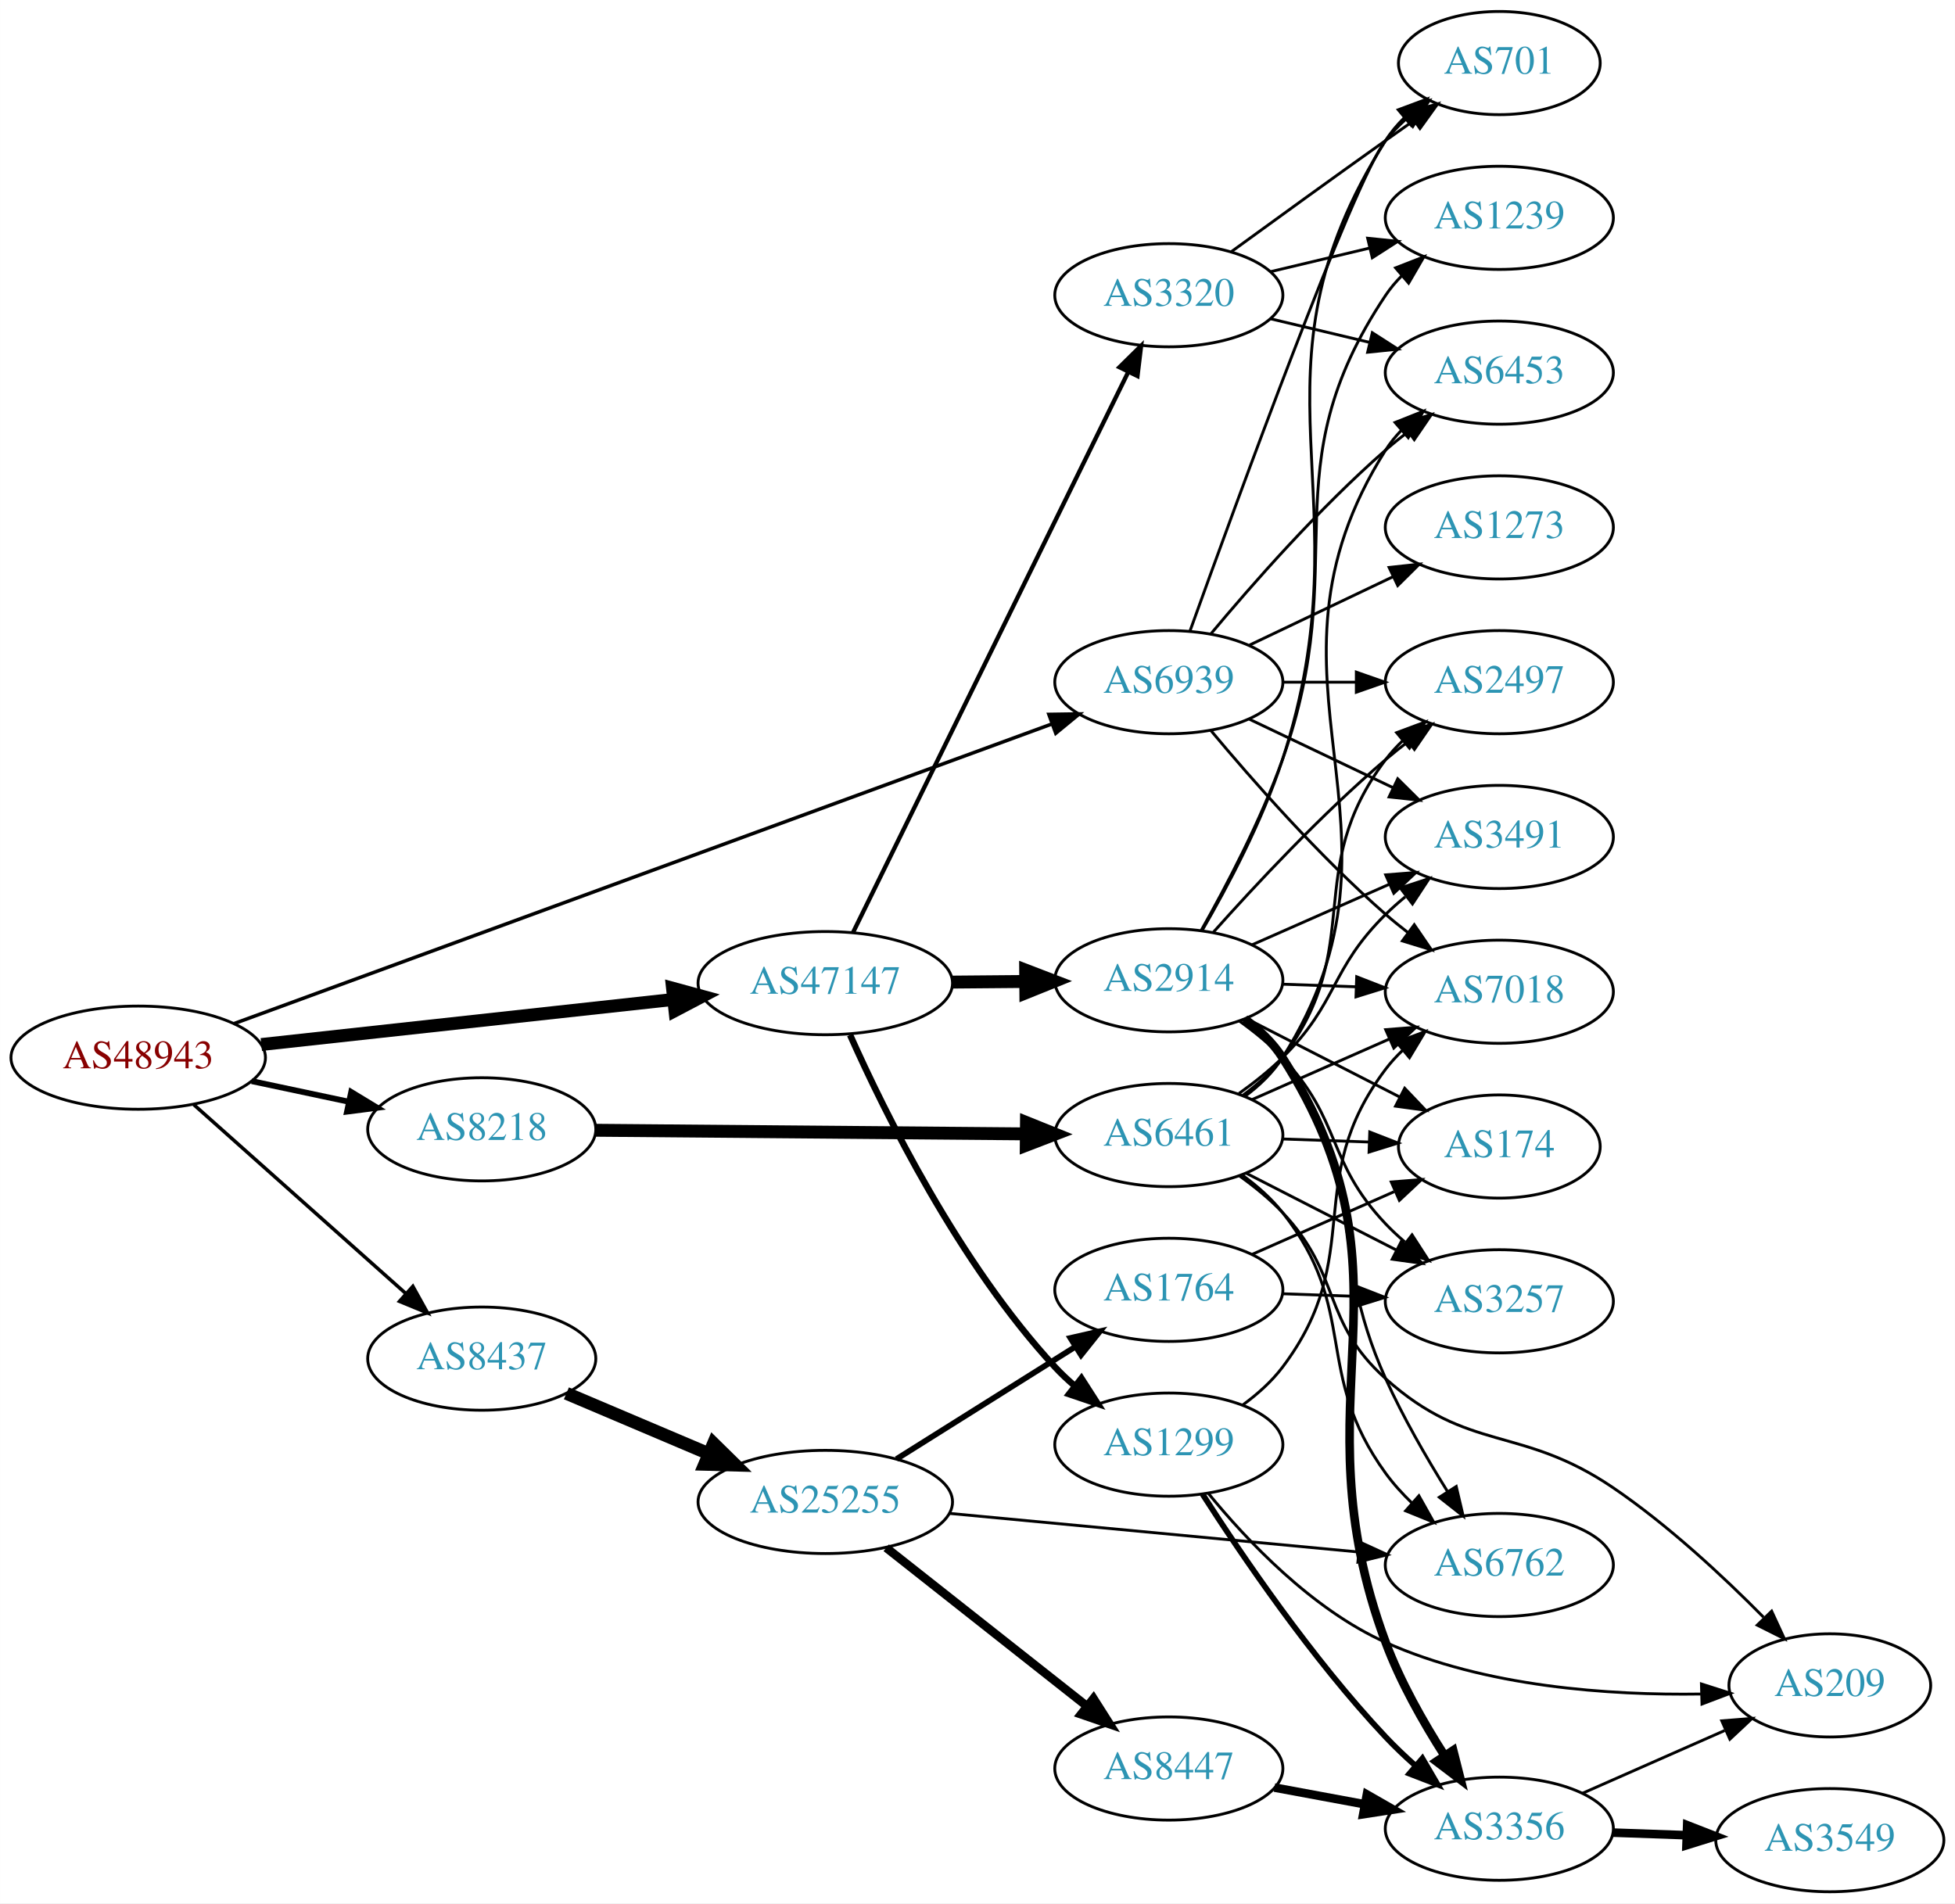
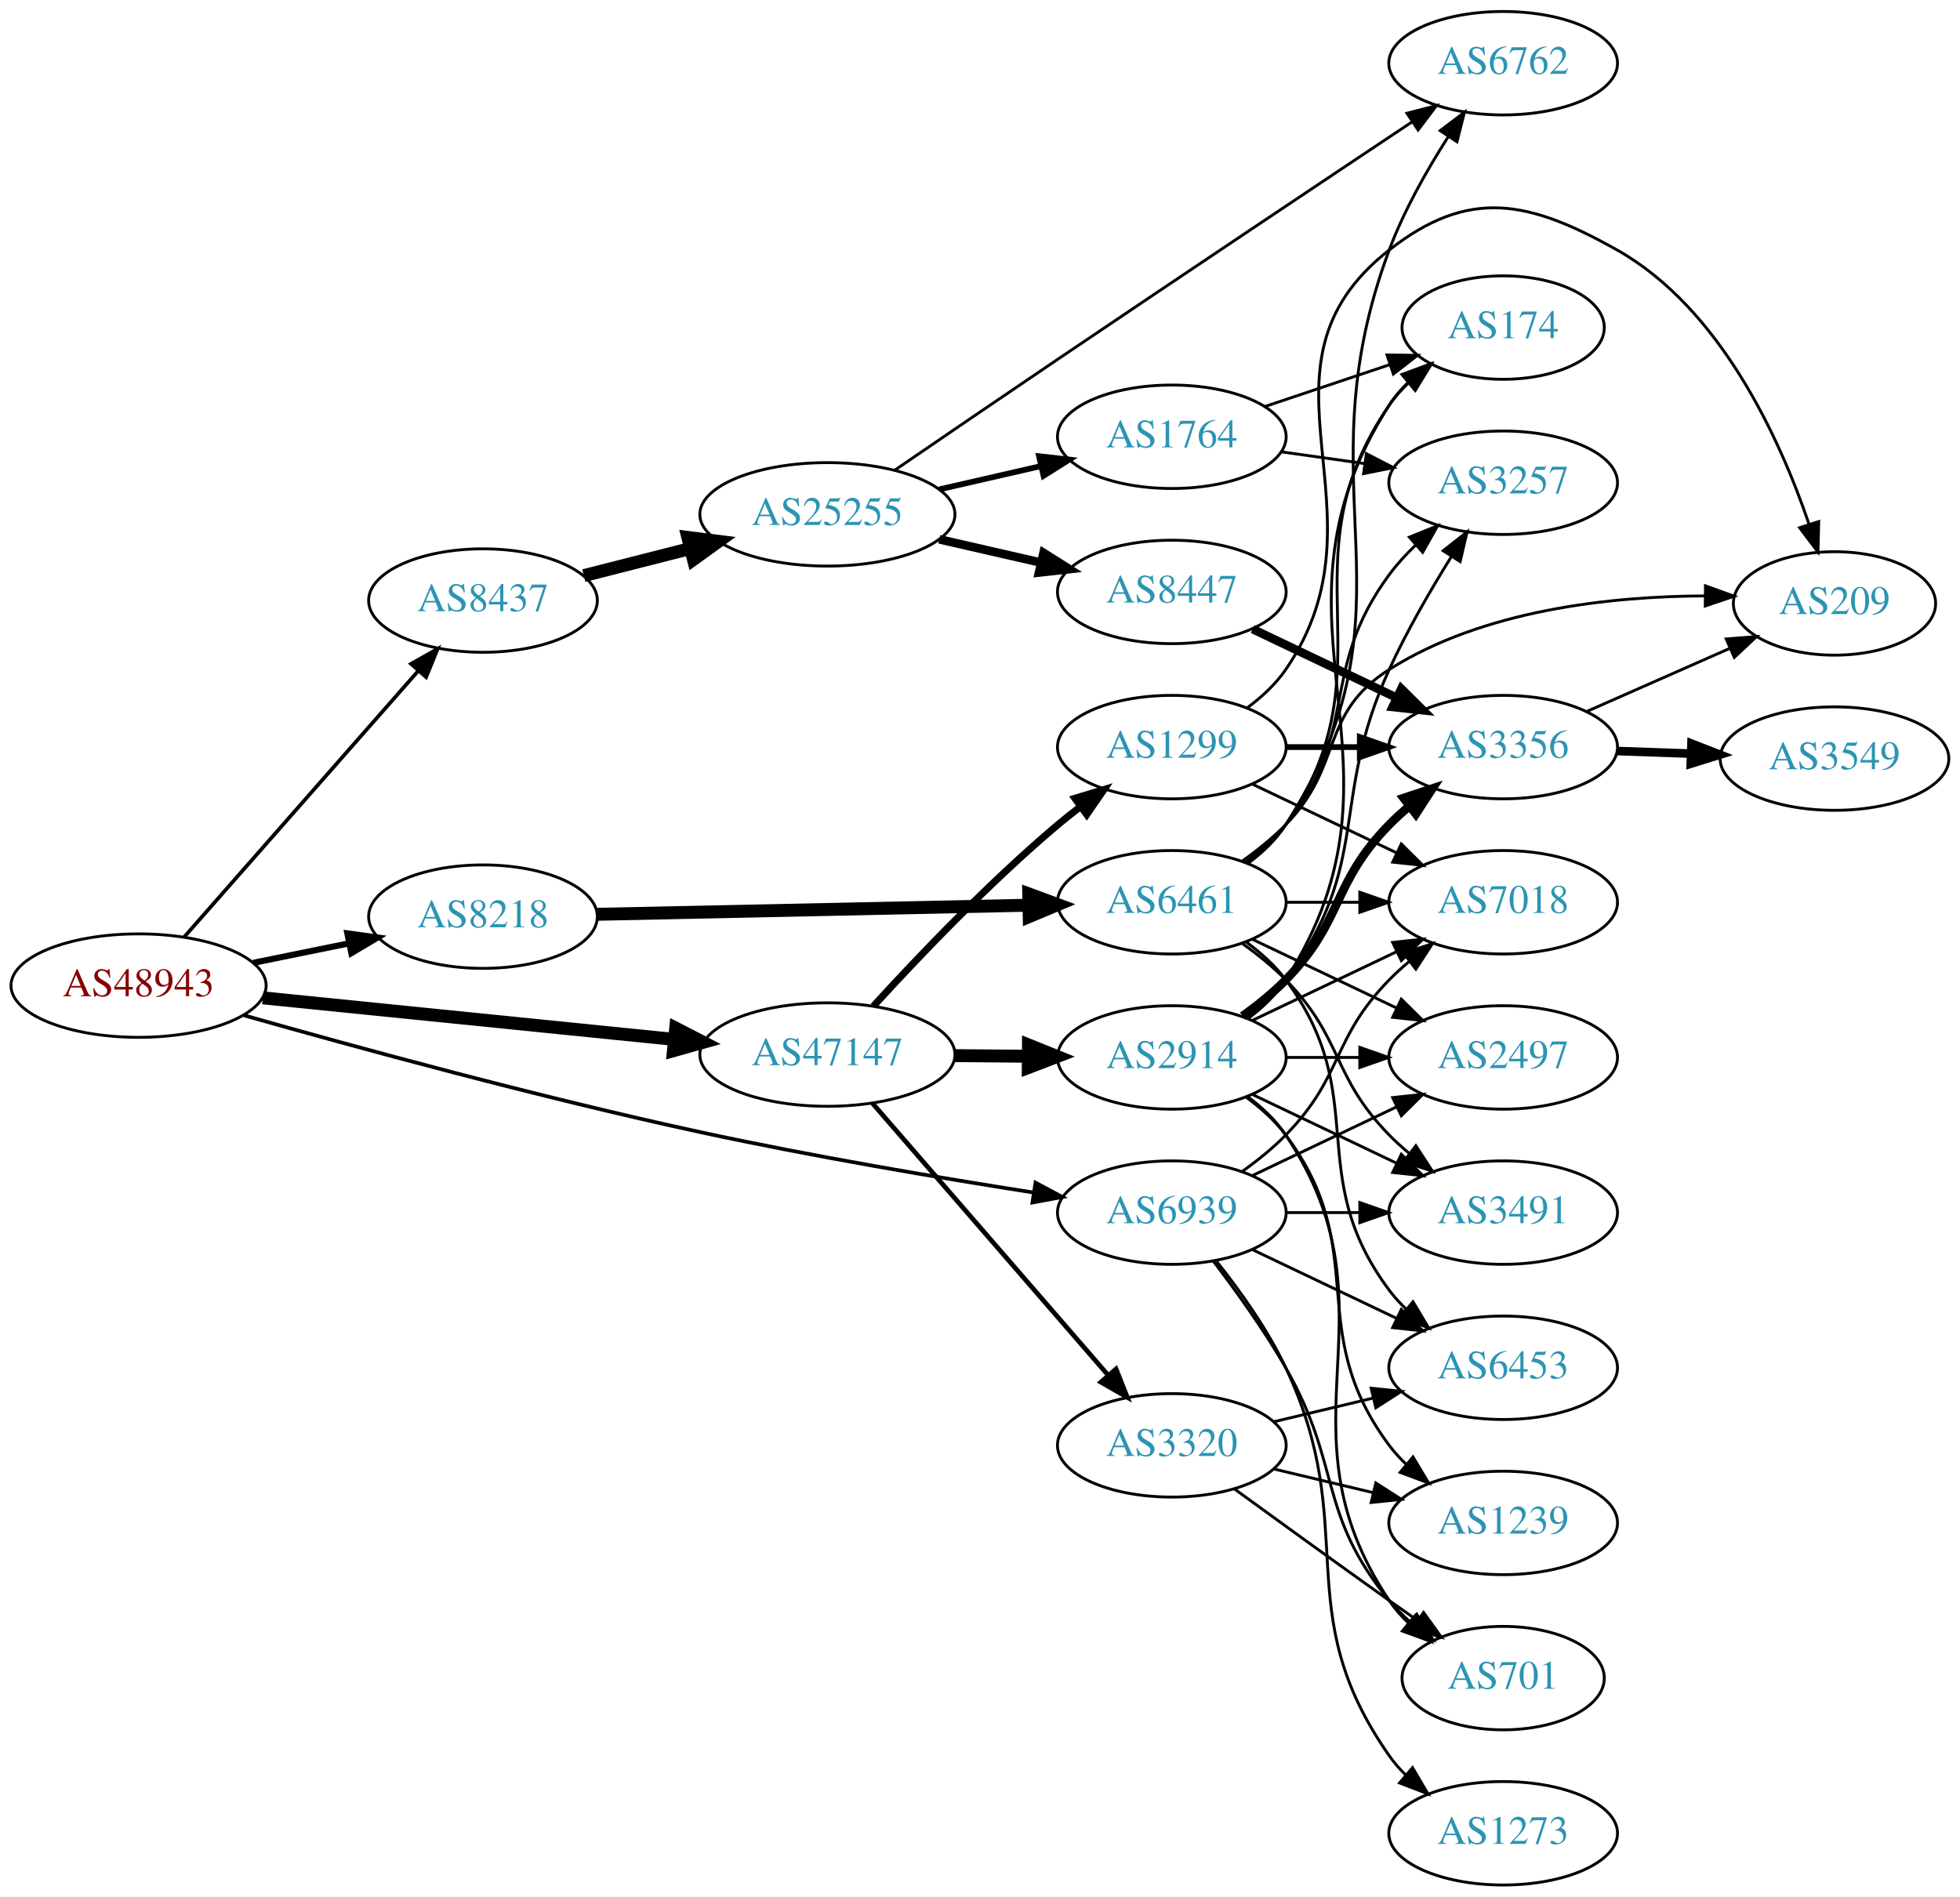
- <svg xmlns="http://www.w3.org/2000/svg" xmlns:xlink="http://www.w3.org/1999/xlink" width="682pt" height="664pt" viewBox="0.00 0.00 681.96 664.00">
-   <g id="graph0" class="graph" transform="scale(1 1) rotate(0) translate(4 660)">
-     <polygon fill="white" stroke="none" points="-4,4 -4,-660 677.956,-660 677.956,4 -4,4" />
+ <svg xmlns="http://www.w3.org/2000/svg" xmlns:xlink="http://www.w3.org/1999/xlink" width="682pt" height="660pt" viewBox="0.00 0.00 681.96 660.00">
+   <g id="graph0" class="graph" transform="scale(1 1) rotate(0) translate(4 656)">
+     <polygon fill="white" stroke="none" points="-4,4 -4,-656 677.956,-656 677.956,4 -4,4" />
    <g id="node1" class="node">
      <g id="a_node1">
        <a xlink:href="/asn/48943" xlink:title="AS48943 ~ KAPPER NETWORK-COMMUNICATIONS GmbH [AT]">
-           <ellipse fill="#ffffff" stroke="black" cx="44.196" cy="-291" rx="44.393" ry="18" />
-           <text text-anchor="middle" x="44.196" y="-287.3" font-family="Times,serif" font-size="14.00" fill="#880000">AS48943</text>
+           <ellipse fill="#ffffff" stroke="black" cx="44.196" cy="-313" rx="44.393" ry="18" />
+           <text text-anchor="middle" x="44.196" y="-309.3" font-family="Times,serif" font-size="14.00" fill="#880000">AS48943</text>
        </a>
      </g>
    </g>
    <g id="node2" class="node">
      <g id="a_node2">
        <a xlink:href="/asn/8218" xlink:title="AS8218 ~ legacy Neotelecoms [FR]">
-           <ellipse fill="#ffffff" stroke="black" cx="164.039" cy="-266" rx="39.794" ry="18" />
-           <text text-anchor="middle" x="164.039" y="-262.3" font-family="Times,serif" font-size="14.00" fill="#2c94b3">AS8218</text>
+           <ellipse fill="#ffffff" stroke="black" cx="164.039" cy="-337" rx="39.794" ry="18" />
+           <text text-anchor="middle" x="164.039" y="-333.3" font-family="Times,serif" font-size="14.00" fill="#2c94b3">AS8218</text>
        </a>
      </g>
    </g>
    <g id="edge1" class="edge">
-       <path fill="none" stroke="black" stroke-width="2.045" d="M83.782,-282.814C94.575,-280.524 106.404,-278.015 117.556,-275.649" />
-       <polygon fill="black" stroke="black" stroke-width="2.045" points="118.501,-279.026 127.557,-273.527 117.048,-272.179 118.501,-279.026" />
+       <path fill="none" stroke="black" stroke-width="2.143" d="M84.109,-320.925C94.785,-323.099 106.456,-325.476 117.47,-327.719" />
+       <polygon fill="black" stroke="black" stroke-width="2.143" points="116.855,-331.166 127.352,-329.732 118.252,-324.307 116.855,-331.166" />
    </g>
    <g id="node3" class="node">
      <g id="a_node3">
        <a xlink:href="/asn/8437" xlink:title="AS8437 ~ Hutchison Drei Austria GmbH [AT]">
-           <ellipse fill="#ffffff" stroke="black" cx="164.039" cy="-186" rx="39.794" ry="18" />
-           <text text-anchor="middle" x="164.039" y="-182.3" font-family="Times,serif" font-size="14.00" fill="#2c94b3">AS8437</text>
+           <ellipse fill="#ffffff" stroke="black" cx="164.039" cy="-447" rx="39.794" ry="18" />
+           <text text-anchor="middle" x="164.039" y="-443.3" font-family="Times,serif" font-size="14.00" fill="#2c94b3">AS8437</text>
        </a>
      </g>
    </g>
    <g id="edge2" class="edge">
-       <path fill="none" stroke="black" stroke-width="1.227" d="M63.609,-274.594C83.442,-256.923 115.142,-228.677 137.405,-208.84" />
-       <polygon fill="black" stroke="black" stroke-width="1.227" points="140.003,-211.213 145.141,-201.947 135.346,-205.987 140.003,-211.213" />
+       <path fill="none" stroke="black" stroke-width="1.286" d="M60.121,-329.971C80.663,-353.33 117.782,-395.539 141.379,-422.371" />
+       <polygon fill="black" stroke="black" stroke-width="1.286" points="139.003,-424.969 148.235,-430.167 144.259,-420.346 139.003,-424.969" />
    </g>
    <g id="node4" class="node">
      <g id="a_node4">
        <a xlink:href="/asn/47147" xlink:title="AS47147 ~ ANEXIA Internetdienstleistungs GmbH [AT]">
-           <ellipse fill="#ffffff" stroke="black" cx="283.881" cy="-317" rx="44.393" ry="18" />
-           <text text-anchor="middle" x="283.881" y="-313.3" font-family="Times,serif" font-size="14.00" fill="#2c94b3">AS47147</text>
+           <ellipse fill="#ffffff" stroke="black" cx="283.881" cy="-289" rx="44.393" ry="18" />
+           <text text-anchor="middle" x="283.881" y="-285.3" font-family="Times,serif" font-size="14.00" fill="#2c94b3">AS47147</text>
        </a>
      </g>
    </g>
    <g id="edge3" class="edge">
-       <path fill="none" stroke="black" stroke-width="4.5" d="M87.142,-295.588C127.241,-299.975 187.807,-306.6 230.938,-311.318" />
-       <polygon fill="black" stroke="black" stroke-width="4.5" points="230.586,-315.24 240.955,-312.414 231.443,-307.412 230.586,-315.24" />
+       <path fill="none" stroke="black" stroke-width="4.5" d="M87.415,-308.737C127.43,-304.697 187.646,-298.616 230.661,-294.273" />
+       <polygon fill="black" stroke="black" stroke-width="4.5" points="231.102,-298.186 240.655,-293.264 230.31,-290.351 231.102,-298.186" />
    </g>
    <g id="node5" class="node">
      <g id="a_node5">
        <a xlink:href="/asn/6939" xlink:title="AS6939 ~ Hurricane Electric LLC [US]">
-           <ellipse fill="#ffffff" stroke="black" cx="403.724" cy="-422" rx="39.794" ry="18" />
-           <text text-anchor="middle" x="403.724" y="-418.3" font-family="Times,serif" font-size="14.00" fill="#2c94b3">AS6939</text>
+           <ellipse fill="#ffffff" stroke="black" cx="403.724" cy="-234" rx="39.794" ry="18" />
+           <text text-anchor="middle" x="403.724" y="-230.3" font-family="Times,serif" font-size="14.00" fill="#2c94b3">AS6939</text>
        </a>
      </g>
    </g>
    <g id="edge4" class="edge">
-       <path fill="none" stroke="black" stroke-width="1.227" d="M77.555,-302.856C143.141,-326.887 291.559,-381.269 362.929,-407.419" />
-       <polygon fill="black" stroke="black" stroke-width="1.227" points="361.878,-410.761 372.472,-410.916 364.286,-404.189 361.878,-410.761" />
+       <path fill="none" stroke="black" stroke-width="1.286" d="M80.819,-302.669C119.652,-291.639 183.734,-274.117 239.685,-262 278.437,-253.608 322.809,-246.124 355.469,-241.009" />
+       <polygon fill="black" stroke="black" stroke-width="1.286" points="356.293,-244.424 365.64,-239.434 355.222,-237.506 356.293,-244.424" />
    </g>
    <g id="node6" class="node">
      <g id="a_node6">
        <a xlink:href="/asn/6461" xlink:title="AS6461 ~ Zayo Bandwidth [US]">
-           <ellipse fill="#ffffff" stroke="black" cx="403.724" cy="-264" rx="39.794" ry="18" />
-           <text text-anchor="middle" x="403.724" y="-260.3" font-family="Times,serif" font-size="14.00" fill="#2c94b3">AS6461</text>
+           <ellipse fill="#ffffff" stroke="black" cx="403.724" cy="-342" rx="39.794" ry="18" />
+           <text text-anchor="middle" x="403.724" y="-338.3" font-family="Times,serif" font-size="14.00" fill="#2c94b3">AS6461</text>
        </a>
      </g>
    </g>
    <g id="edge5" class="edge">
-       <path fill="none" stroke="black" stroke-width="4.5" d="M203.756,-265.674C244.674,-265.33 309.314,-264.786 353.749,-264.412" />
-       <polygon fill="black" stroke="black" stroke-width="4.5" points="354.057,-268.347 364.023,-264.326 353.99,-260.473 354.057,-268.347" />
+       <path fill="none" stroke="black" stroke-width="4.5" d="M203.756,-337.814C244.674,-338.675 309.314,-340.035 353.749,-340.97" />
+       <polygon fill="black" stroke="black" stroke-width="4.5" points="353.942,-344.912 364.023,-341.186 354.108,-337.039 353.942,-344.912" />
    </g>
    <g id="node15" class="node">
      <g id="a_node15">
        <a xlink:href="/asn/25255" xlink:title="AS25255 ~ ==&gt; TELE2 AUSTRIA &lt;== [AT]">
-           <ellipse fill="#ffffff" stroke="black" cx="283.881" cy="-136" rx="44.393" ry="18" />
-           <text text-anchor="middle" x="283.881" y="-132.3" font-family="Times,serif" font-size="14.00" fill="#2c94b3">AS25255</text>
+           <ellipse fill="#ffffff" stroke="black" cx="283.881" cy="-477" rx="44.393" ry="18" />
+           <text text-anchor="middle" x="283.881" y="-473.3" font-family="Times,serif" font-size="14.00" fill="#2c94b3">AS25255</text>
        </a>
      </g>
    </g>
    <g id="edge14" class="edge">
-       <path fill="none" stroke="black" stroke-width="4.5" d="M193.565,-173.896C208.484,-167.566 226.982,-159.718 243.268,-152.808" />
-       <polygon fill="black" stroke="black" stroke-width="4.5" points="244.89,-156.397 252.558,-148.866 241.814,-149.147 244.89,-156.397" />
+       <path fill="none" stroke="black" stroke-width="4.5" d="M199.124,-455.677C210.709,-458.627 223.863,-461.975 236.257,-465.13" />
+       <polygon fill="black" stroke="black" stroke-width="4.5" points="235.327,-468.957 245.989,-467.608 237.27,-461.325 235.327,-468.957" />
    </g>
    <g id="node20" class="node">
      <g id="a_node20">
-         <a xlink:href="/asn/2914" xlink:title="AS2914 ~ NTT America, Inc. [US]">
-           <ellipse fill="#ffffff" stroke="black" cx="403.724" cy="-318" rx="39.794" ry="18" />
-           <text text-anchor="middle" x="403.724" y="-314.3" font-family="Times,serif" font-size="14.00" fill="#2c94b3">AS2914</text>
+         <a xlink:href="/asn/3320" xlink:title="AS3320 ~ DTAG [DE]">
+           <ellipse fill="#ffffff" stroke="black" cx="403.724" cy="-153" rx="39.794" ry="18" />
+           <text text-anchor="middle" x="403.724" y="-149.3" font-family="Times,serif" font-size="14.00" fill="#2c94b3">AS3320</text>
        </a>
      </g>
    </g>
    <g id="edge23" class="edge">
-       <path fill="none" stroke="black" stroke-width="4.5" d="M328.092,-317.367C336.405,-317.437 345.168,-317.512 353.65,-317.584" />
-       <polygon fill="black" stroke="black" stroke-width="4.5" points="353.775,-321.522 363.809,-317.67 353.842,-313.647 353.775,-321.522" />
+       <path fill="none" stroke="black" stroke-width="1.636" d="M299.568,-272.05C320.233,-248.201 358.006,-204.608 381.66,-177.309" />
+       <polygon fill="black" stroke="black" stroke-width="1.636" points="384.319,-179.585 388.222,-169.736 379.029,-175.001 384.319,-179.585" />
    </g>
    <g id="node21" class="node">
      <g id="a_node21">
-         <a xlink:href="/asn/3320" xlink:title="AS3320 ~ DTAG [DE]">
-           <ellipse fill="#ffffff" stroke="black" cx="403.724" cy="-557" rx="39.794" ry="18" />
-           <text text-anchor="middle" x="403.724" y="-553.3" font-family="Times,serif" font-size="14.00" fill="#2c94b3">AS3320</text>
+         <a xlink:href="/asn/2914" xlink:title="AS2914 ~ NTT America, Inc. [US]">
+           <ellipse fill="#ffffff" stroke="black" cx="403.724" cy="-288" rx="39.794" ry="18" />
+           <text text-anchor="middle" x="403.724" y="-284.3" font-family="Times,serif" font-size="14.00" fill="#2c94b3">AS2914</text>
        </a>
      </g>
    </g>
    <g id="edge24" class="edge">
-       <path fill="none" stroke="black" stroke-width="1.5" d="M293.546,-334.648C313.977,-376.257 365.264,-480.709 389.563,-530.197" />
-       <polygon fill="black" stroke="black" stroke-width="1.5" points="386.497,-531.893 394.046,-539.326 392.78,-528.807 386.497,-531.893" />
+       <path fill="none" stroke="black" stroke-width="4.5" d="M328.092,-288.633C336.405,-288.563 345.168,-288.488 353.65,-288.416" />
+       <polygon fill="black" stroke="black" stroke-width="4.5" points="353.842,-292.353 363.809,-288.33 353.775,-284.478 353.842,-292.353" />
    </g>
    <g id="node22" class="node">
      <g id="a_node22">
        <a xlink:href="/asn/1299" xlink:title="AS1299 ~ Telia Carrier [EU]">
-           <ellipse fill="#ffffff" stroke="black" cx="403.724" cy="-156" rx="39.794" ry="18" />
-           <text text-anchor="middle" x="403.724" y="-152.3" font-family="Times,serif" font-size="14.00" fill="#2c94b3">AS1299</text>
+           <ellipse fill="#ffffff" stroke="black" cx="403.724" cy="-396" rx="39.794" ry="18" />
+           <text text-anchor="middle" x="403.724" y="-392.3" font-family="Times,serif" font-size="14.00" fill="#2c94b3">AS1299</text>
        </a>
      </g>
    </g>
    <g id="edge25" class="edge">
-       <path fill="none" stroke="black" stroke-width="2.25" d="M292.528,-298.926C304.722,-271.583 330.647,-219.074 364.077,-183 366.111,-180.805 368.353,-178.686 370.701,-176.667" />
-       <polygon fill="black" stroke="black" stroke-width="2.25" points="373.227,-179.134 378.948,-170.216 368.915,-173.62 373.227,-179.134" />
+       <path fill="none" stroke="black" stroke-width="2.455" d="M299.851,-305.813C315.206,-322.639 340.164,-348.853 364.077,-369 366.581,-371.109 369.246,-373.219 371.96,-375.277" />
+       <polygon fill="black" stroke="black" stroke-width="2.455" points="370,-378.179 380.141,-381.244 374.125,-372.523 370,-378.179" />
    </g>
    <g id="node7" class="node">
      <g id="a_node7">
-         <a xlink:href="/asn/7018" xlink:title="AS7018 ~ AT&amp;T Services, Inc. [US]">
-           <ellipse fill="#ffffff" stroke="black" cx="519.017" cy="-314" rx="39.794" ry="18" />
-           <text text-anchor="middle" x="519.017" y="-310.3" font-family="Times,serif" font-size="14.00" fill="#2c94b3">AS7018</text>
-         </a>
-       </g>
-     </g>
-     <g id="edge44" class="edge">
-       <path fill="none" stroke="black" d="M418.354,-405.183C432.636,-388.071 456.183,-361.255 479.37,-341 481.836,-338.846 484.475,-336.706 487.172,-334.628" />
-       <polygon fill="black" stroke="black" points="489.345,-337.375 495.326,-328.63 485.197,-331.736 489.345,-337.375" />
+         <a xlink:href="/asn/6453" xlink:title="AS6453 ~ TATA COMMUNICATIONS (AMERICA) INC [US]">
+           <ellipse fill="#ffffff" stroke="black" cx="519.017" cy="-180" rx="39.794" ry="18" />
+           <text text-anchor="middle" x="519.017" y="-176.3" font-family="Times,serif" font-size="14.00" fill="#2c94b3">AS6453</text>
+         </a>
+       </g>
+     </g>
+     <g id="edge43" class="edge">
+       <path fill="none" stroke="black" d="M431.86,-221.066C446.854,-213.919 465.675,-204.948 481.898,-197.215" />
+       <polygon fill="black" stroke="black" points="483.581,-200.291 491.102,-192.829 480.569,-193.972 483.581,-200.291" />
+     </g>
+     <g id="node8" class="node">
+       <g id="a_node8">
+         <a xlink:href="/asn/2497" xlink:title="AS2497 ~ Internet Initiative Japan Inc. [JP]">
+           <ellipse fill="#ffffff" stroke="black" cx="519.017" cy="-288" rx="39.794" ry="18" />
+           <text text-anchor="middle" x="519.017" y="-284.3" font-family="Times,serif" font-size="14.00" fill="#2c94b3">AS2497</text>
+         </a>
+       </g>
+     </g>
+     <g id="edge45" class="edge">
+       <path fill="none" stroke="black" d="M431.86,-246.934C446.854,-254.081 465.675,-263.052 481.898,-270.785" />
+       <polygon fill="black" stroke="black" points="480.569,-274.028 491.102,-275.171 483.581,-267.709 480.569,-274.028" />
    </g>
    <g id="node9" class="node">
      <g id="a_node9">
        <a xlink:href="/asn/3491" xlink:title="AS3491 ~ PCCW Global, Inc. [US]">
-           <ellipse fill="#ffffff" stroke="black" cx="519.017" cy="-368" rx="39.794" ry="18" />
-           <text text-anchor="middle" x="519.017" y="-364.3" font-family="Times,serif" font-size="14.00" fill="#2c94b3">AS3491</text>
-         </a>
-       </g>
-     </g>
-     <g id="edge43" class="edge">
-       <path fill="none" stroke="black" d="M431.86,-409.066C446.854,-401.919 465.675,-392.948 481.898,-385.215" />
-       <polygon fill="black" stroke="black" points="483.581,-388.291 491.102,-380.829 480.569,-381.972 483.581,-388.291" />
-     </g>
-     <g id="node12" class="node">
-       <g id="a_node12">
-         <a xlink:href="/asn/6453" xlink:title="AS6453 ~ TATA COMMUNICATIONS (AMERICA) INC [US]">
-           <ellipse fill="#ffffff" stroke="black" cx="519.017" cy="-530" rx="39.794" ry="18" />
-           <text text-anchor="middle" x="519.017" y="-526.3" font-family="Times,serif" font-size="14.00" fill="#2c94b3">AS6453</text>
-         </a>
-       </g>
-     </g>
-     <g id="edge45" class="edge">
-       <path fill="none" stroke="black" d="M418.354,-438.817C432.636,-455.929 456.183,-482.745 479.37,-503 481.836,-505.154 484.475,-507.294 487.172,-509.372" />
-       <polygon fill="black" stroke="black" points="485.197,-512.264 495.326,-515.37 489.345,-506.625 485.197,-512.264" />
-     </g>
-     <g id="node13" class="node">
-       <g id="a_node13">
-         <a xlink:href="/asn/2497" xlink:title="AS2497 ~ Internet Initiative Japan Inc. [JP]">
-           <ellipse fill="#ffffff" stroke="black" cx="519.017" cy="-422" rx="39.794" ry="18" />
-           <text text-anchor="middle" x="519.017" y="-418.3" font-family="Times,serif" font-size="14.00" fill="#2c94b3">AS2497</text>
+           <ellipse fill="#ffffff" stroke="black" cx="519.017" cy="-234" rx="39.794" ry="18" />
+           <text text-anchor="middle" x="519.017" y="-230.3" font-family="Times,serif" font-size="14.00" fill="#2c94b3">AS3491</text>
+         </a>
+       </g>
+     </g>
+     <g id="edge40" class="edge">
+       <path fill="none" stroke="black" d="M443.396,-234C451.599,-234 460.363,-234 468.895,-234" />
+       <polygon fill="black" stroke="black" points="469.134,-237.5 479.134,-234 469.134,-230.5 469.134,-237.5" />
+     </g>
+     <g id="node10" class="node">
+       <g id="a_node10">
+         <a xlink:href="/asn/7018" xlink:title="AS7018 ~ AT&amp;T Services, Inc. [US]">
+           <ellipse fill="#ffffff" stroke="black" cx="519.017" cy="-342" rx="39.794" ry="18" />
+           <text text-anchor="middle" x="519.017" y="-338.3" font-family="Times,serif" font-size="14.00" fill="#2c94b3">AS7018</text>
        </a>
      </g>
    </g>
    <g id="edge41" class="edge">
-       <path fill="none" stroke="black" d="M443.396,-422C451.599,-422 460.363,-422 468.895,-422" />
-       <polygon fill="black" stroke="black" points="469.134,-425.5 479.134,-422 469.134,-418.5 469.134,-425.5" />
-     </g>
-     <g id="node23" class="node">
-       <g id="a_node23">
+       <path fill="none" stroke="black" d="M428.318,-248.389C433.574,-252.148 438.906,-256.437 443.37,-261 463.543,-281.617 459.198,-294.383 479.37,-315 481.463,-317.139 483.746,-319.218 486.123,-321.21" />
+       <polygon fill="black" stroke="black" points="484.367,-324.275 494.423,-327.611 488.641,-318.732 484.367,-324.275" />
+     </g>
+     <g id="node24" class="node">
+       <g id="a_node24">
        <a xlink:href="/asn/701" xlink:title="AS701 ~ UUNET [US]">
-           <ellipse fill="#ffffff" stroke="black" cx="519.017" cy="-638" rx="35.194" ry="18" />
-           <text text-anchor="middle" x="519.017" y="-634.3" font-family="Times,serif" font-size="14.00" fill="#2c94b3">AS701</text>
-         </a>
-       </g>
-     </g>
-     <g id="edge46" class="edge">
-       <path fill="none" stroke="black" d="M411.097,-439.825C427.038,-484.151 468.163,-596.812 479.37,-611 481.45,-613.633 483.855,-616.116 486.428,-618.428" />
-       <polygon fill="black" stroke="black" points="484.485,-621.354 494.491,-624.835 488.839,-615.873 484.485,-621.354" />
+           <ellipse fill="#ffffff" stroke="black" cx="519.017" cy="-72" rx="35.194" ry="18" />
+           <text text-anchor="middle" x="519.017" y="-68.3" font-family="Times,serif" font-size="14.00" fill="#2c94b3">AS701</text>
+         </a>
+       </g>
+     </g>
+     <g id="edge44" class="edge">
+       <path fill="none" stroke="black" d="M418.185,-217.087C426.078,-206.73 435.927,-193.008 443.37,-180 462.935,-145.806 454.306,-129.394 479.37,-99 481.505,-96.411 483.948,-93.959 486.544,-91.666" />
+       <polygon fill="black" stroke="black" points="488.952,-94.225 494.643,-85.288 484.622,-88.725 488.952,-94.225" />
    </g>
    <g id="node25" class="node">
      <g id="a_node25">
        <a xlink:href="/asn/1273" xlink:title="AS1273 ~ Vodafone Group PLC [EU]">
-           <ellipse fill="#ffffff" stroke="black" cx="519.017" cy="-476" rx="39.794" ry="18" />
-           <text text-anchor="middle" x="519.017" y="-472.3" font-family="Times,serif" font-size="14.00" fill="#2c94b3">AS1273</text>
+           <ellipse fill="#ffffff" stroke="black" cx="519.017" cy="-18" rx="39.794" ry="18" />
+           <text text-anchor="middle" x="519.017" y="-14.3" font-family="Times,serif" font-size="14.00" fill="#2c94b3">AS1273</text>
        </a>
      </g>
    </g>
    <g id="edge42" class="edge">
-       <path fill="none" stroke="black" d="M431.86,-434.934C446.854,-442.081 465.675,-451.052 481.898,-458.785" />
-       <polygon fill="black" stroke="black" points="480.569,-462.028 491.102,-463.171 483.581,-455.709 480.569,-462.028" />
+       <path fill="none" stroke="black" d="M419.324,-217.009C427.411,-206.845 437.073,-193.345 443.37,-180 469.869,-123.841 443.757,-95.869 479.37,-45 481.043,-42.611 482.998,-40.365 485.125,-38.267" />
+       <polygon fill="black" stroke="black" points="487.489,-40.851 492.857,-31.716 482.965,-35.51 487.489,-40.851" />
    </g>
    <g id="edge6" class="edge">
-       <path fill="none" stroke="black" d="M432.729,-276.36C447.163,-282.73 464.964,-290.586 480.563,-297.47" />
-       <polygon fill="black" stroke="black" points="479.379,-300.774 489.941,-301.609 482.206,-294.37 479.379,-300.774" />
-     </g>
-     <g id="node8" class="node">
-       <g id="a_node8">
-         <a xlink:href="/asn/3257" xlink:title="AS3257 ~ GTT [DE]">
-           <ellipse fill="#ffffff" stroke="black" cx="519.017" cy="-206" rx="39.794" ry="18" />
-           <text text-anchor="middle" x="519.017" y="-202.3" font-family="Times,serif" font-size="14.00" fill="#2c94b3">AS3257</text>
-         </a>
-       </g>
+       <path fill="none" stroke="black" d="M429.655,-328.118C434.731,-324.389 439.649,-319.984 443.37,-315 473.642,-274.458 449.099,-247.542 479.37,-207 481.115,-204.664 483.122,-202.455 485.285,-200.383" />
+       <polygon fill="black" stroke="black" points="487.645,-202.973 493.086,-193.882 483.163,-197.595 487.645,-202.973" />
    </g>
    <g id="edge7" class="edge">
-       <path fill="none" stroke="black" d="M430.715,-250.694C446.259,-242.736 466.21,-232.522 483.115,-223.868" />
-       <polygon fill="black" stroke="black" points="484.84,-226.917 492.146,-219.244 481.65,-220.686 484.84,-226.917" />
+       <path fill="none" stroke="black" d="M431.86,-329.066C446.854,-321.919 465.675,-312.948 481.898,-305.215" />
+       <polygon fill="black" stroke="black" points="483.581,-308.291 491.102,-300.829 480.569,-301.972 483.581,-308.291" />
    </g>
    <g id="edge8" class="edge">
-       <path fill="none" stroke="black" d="M428.2,-278.507C433.46,-282.261 438.824,-286.518 443.37,-291 462.87,-310.225 459.87,-321.775 479.37,-341 481.501,-343.101 483.812,-345.153 486.207,-347.126" />
-       <polygon fill="black" stroke="black" points="484.47,-350.203 494.541,-353.493 488.719,-344.641 484.47,-350.203" />
-     </g>
-     <g id="node10" class="node">
-       <g id="a_node10">
-         <a xlink:href="/asn/174" xlink:title="AS174 ~ Cogent Communications [US]">
-           <ellipse fill="#ffffff" stroke="black" cx="519.017" cy="-260" rx="35.194" ry="18" />
-           <text text-anchor="middle" x="519.017" y="-256.3" font-family="Times,serif" font-size="14.00" fill="#2c94b3">AS174</text>
-         </a>
-       </g>
+       <path fill="none" stroke="black" d="M428.318,-327.611C433.574,-323.852 438.906,-319.563 443.37,-315 463.543,-294.383 459.198,-281.617 479.37,-261 481.463,-258.861 483.746,-256.782 486.123,-254.79" />
+       <polygon fill="black" stroke="black" points="488.641,-257.268 494.423,-248.389 484.367,-251.725 488.641,-257.268" />
    </g>
    <g id="edge9" class="edge">
-       <path fill="none" stroke="black" d="M443.396,-262.635C453.101,-262.292 463.592,-261.922 473.555,-261.57" />
-       <polygon fill="black" stroke="black" points="473.821,-265.063 483.691,-261.212 473.574,-258.067 473.821,-265.063" />
+       <path fill="none" stroke="black" d="M443.396,-342C451.599,-342 460.363,-342 468.895,-342" />
+       <polygon fill="black" stroke="black" points="469.134,-345.5 479.134,-342 469.134,-338.5 469.134,-345.5" />
    </g>
    <g id="node11" class="node">
      <g id="a_node11">
+         <a xlink:href="/asn/3257" xlink:title="AS3257 ~ GTT [DE]">
+           <ellipse fill="#ffffff" stroke="black" cx="519.017" cy="-488" rx="39.794" ry="18" />
+           <text text-anchor="middle" x="519.017" y="-484.3" font-family="Times,serif" font-size="14.00" fill="#2c94b3">AS3257</text>
+         </a>
+       </g>
+     </g>
+     <g id="edge10" class="edge">
+       <path fill="none" stroke="black" d="M429.397,-356.081C434.487,-359.8 439.475,-364.15 443.37,-369 469.574,-401.626 454.522,-422.33 479.37,-456 482.062,-459.647 485.255,-463.133 488.636,-466.374" />
+       <polygon fill="black" stroke="black" points="486.394,-469.063 496.214,-473.041 491.018,-463.808 486.394,-469.063" />
+     </g>
+     <g id="node12" class="node">
+       <g id="a_node12">
+         <a xlink:href="/asn/174" xlink:title="AS174 ~ Cogent Communications [US]">
+           <ellipse fill="#ffffff" stroke="black" cx="519.017" cy="-542" rx="35.194" ry="18" />
+           <text text-anchor="middle" x="519.017" y="-538.3" font-family="Times,serif" font-size="14.00" fill="#2c94b3">AS174</text>
+         </a>
+       </g>
+     </g>
+     <g id="edge11" class="edge">
+       <path fill="none" stroke="black" d="M429.955,-355.667C435.015,-359.408 439.851,-363.871 443.37,-369 481.182,-424.107 441.558,-459.893 479.37,-515 481.269,-517.767 483.551,-520.34 486.044,-522.711" />
+       <polygon fill="black" stroke="black" points="484.031,-525.586 493.988,-529.206 488.461,-520.166 484.031,-525.586" />
+     </g>
+     <g id="node13" class="node">
+       <g id="a_node13">
        <a xlink:href="/asn/6762" xlink:title="AS6762 ~ TELECOM ITALIA SPARKLE S.p.A. [IT]">
-           <ellipse fill="#ffffff" stroke="black" cx="519.017" cy="-114" rx="39.794" ry="18" />
-           <text text-anchor="middle" x="519.017" y="-110.3" font-family="Times,serif" font-size="14.00" fill="#2c94b3">AS6762</text>
-         </a>
-       </g>
-     </g>
-     <g id="edge10" class="edge">
-       <path fill="none" stroke="black" d="M429.454,-249.964C434.54,-246.242 439.513,-241.88 443.37,-237 470.34,-202.877 453.818,-181.197 479.37,-146 482.033,-142.332 485.21,-138.833 488.582,-135.587" />
-       <polygon fill="black" stroke="black" points="490.965,-138.152 496.151,-128.913 486.336,-132.901 490.965,-138.152" />
-     </g>
-     <g id="edge11" class="edge">
-       <path fill="none" stroke="black" d="M430.238,-277.48C435.284,-281.231 440.042,-285.745 443.37,-291 494.508,-371.739 428.233,-422.261 479.37,-503 480.93,-505.463 482.805,-507.764 484.876,-509.899" />
-       <polygon fill="black" stroke="black" points="482.657,-512.608 492.503,-516.52 487.245,-507.322 482.657,-512.608" />
+           <ellipse fill="#ffffff" stroke="black" cx="519.017" cy="-634" rx="39.794" ry="18" />
+           <text text-anchor="middle" x="519.017" y="-630.3" font-family="Times,serif" font-size="14.00" fill="#2c94b3">AS6762</text>
+         </a>
+       </g>
    </g>
    <g id="edge12" class="edge">
-       <path fill="none" stroke="black" d="M429.612,-277.913C434.69,-281.641 439.62,-286.037 443.37,-291 472.859,-330.024 449.881,-355.976 479.37,-395 481.128,-397.326 483.145,-399.528 485.315,-401.595" />
-       <polygon fill="black" stroke="black" points="483.2,-404.388 493.128,-408.087 487.674,-399.004 483.2,-404.388" />
+       <path fill="none" stroke="black" d="M430.199,-355.504C435.247,-359.254 440.016,-363.762 443.37,-369 492.073,-445.061 447.786,-484.385 479.37,-569 484.478,-582.684 492.446,-596.751 499.823,-608.284" />
+       <polygon fill="black" stroke="black" points="497.109,-610.525 505.546,-616.933 502.947,-606.662 497.109,-610.525" />
    </g>
    <g id="node14" class="node">
      <g id="a_node14">
        <a xlink:href="/asn/209" xlink:title="AS209 ~ CenturyLink Communications, LLC [US]">
-           <ellipse fill="#ffffff" stroke="black" cx="634.31" cy="-72" rx="35.194" ry="18" />
-           <text text-anchor="middle" x="634.31" y="-68.3" font-family="Times,serif" font-size="14.00" fill="#2c94b3">AS209</text>
+           <ellipse fill="#ffffff" stroke="black" cx="634.31" cy="-446" rx="35.194" ry="18" />
+           <text text-anchor="middle" x="634.31" y="-442.3" font-family="Times,serif" font-size="14.00" fill="#2c94b3">AS209</text>
        </a>
      </g>
    </g>
    <g id="edge13" class="edge">
-       <path fill="none" stroke="black" d="M428.426,-249.715C433.678,-245.952 438.98,-241.635 443.37,-237 464.233,-214.972 456.784,-199.257 479.37,-179 508.462,-152.907 526.333,-162.953 558.663,-141 577.881,-127.951 597.07,-110.08 611.18,-95.794" />
-       <polygon fill="black" stroke="black" points="614.016,-97.897 618.464,-88.281 608.99,-93.025 614.016,-97.897" />
+       <path fill="none" stroke="black" d="M428.318,-356.389C433.574,-360.148 438.906,-364.437 443.37,-369 463.543,-389.617 455.017,-407.543 479.37,-423 512.103,-443.776 556.498,-448.489 589.201,-448.618" />
+       <polygon fill="black" stroke="black" points="589.416,-452.116 599.379,-448.513 589.344,-445.116 589.416,-452.116" />
    </g>
    <g id="edge16" class="edge">
-       <path fill="none" stroke="black" d="M327.1,-132.016C367.346,-128.218 427.885,-122.505 469.962,-118.535" />
-       <polygon fill="black" stroke="black" points="470.345,-122.014 479.971,-117.59 469.687,-115.045 470.345,-122.014" />
+       <path fill="none" stroke="black" d="M307.376,-492.415C323.208,-503.245 344.909,-518.053 364.077,-531 406.641,-559.75 456.021,-592.723 487.14,-613.455" />
+       <polygon fill="black" stroke="black" points="485.534,-616.591 495.797,-619.221 489.415,-610.765 485.534,-616.591" />
    </g>
    <g id="node16" class="node">
      <g id="a_node16">
        <a xlink:href="/asn/8447" xlink:title="AS8447 ~ A1 Telekom Austria AG [AT]">
-           <ellipse fill="#ffffff" stroke="black" cx="403.724" cy="-43" rx="39.794" ry="18" />
-           <text text-anchor="middle" x="403.724" y="-39.3" font-family="Times,serif" font-size="14.00" fill="#2c94b3">AS8447</text>
+           <ellipse fill="#ffffff" stroke="black" cx="403.724" cy="-450" rx="39.794" ry="18" />
+           <text text-anchor="middle" x="403.724" y="-446.3" font-family="Times,serif" font-size="14.00" fill="#2c94b3">AS8447</text>
        </a>
      </g>
    </g>
    <g id="edge15" class="edge">
-       <path fill="none" stroke="black" stroke-width="3" d="M305.139,-120.013C324.427,-104.791 353.61,-81.76 375.039,-64.848" />
-       <polygon fill="black" stroke="black" stroke-width="3" points="377.44,-67.412 383.122,-58.47 373.104,-61.917 377.44,-67.412" />
+       <path fill="none" stroke="black" stroke-width="3" d="M322.816,-468.308C334.057,-465.733 346.469,-462.889 358.092,-460.226" />
+       <polygon fill="black" stroke="black" stroke-width="3" points="359.088,-463.588 368.054,-457.943 357.525,-456.765 359.088,-463.588" />
    </g>
    <g id="node17" class="node">
      <g id="a_node17">
        <a xlink:href="/asn/1764" xlink:title="AS1764 ~ NEXTLAYER-AS [AT]">
-           <ellipse fill="#ffffff" stroke="black" cx="403.724" cy="-210" rx="39.794" ry="18" />
-           <text text-anchor="middle" x="403.724" y="-206.3" font-family="Times,serif" font-size="14.00" fill="#2c94b3">AS1764</text>
+           <ellipse fill="#ffffff" stroke="black" cx="403.724" cy="-504" rx="39.794" ry="18" />
+           <text text-anchor="middle" x="403.724" y="-500.3" font-family="Times,serif" font-size="14.00" fill="#2c94b3">AS1764</text>
        </a>
      </g>
    </g>
    <g id="edge17" class="edge">
-       <path fill="none" stroke="black" stroke-width="2" d="M308.728,-150.975C326.691,-162.255 351.493,-177.829 371.109,-190.147" />
-       <polygon fill="black" stroke="black" stroke-width="2" points="369.384,-193.197 379.714,-195.551 373.107,-187.269 369.384,-193.197" />
+       <path fill="none" stroke="black" stroke-width="2" d="M322.816,-485.692C334.057,-488.267 346.469,-491.111 358.092,-493.774" />
+       <polygon fill="black" stroke="black" stroke-width="2" points="357.525,-497.235 368.054,-496.057 359.088,-490.412 357.525,-497.235" />
    </g>
    <g id="node18" class="node">
      <g id="a_node18">
        <a xlink:href="/asn/3356" xlink:title="AS3356 ~ Level 3 Parent, LLC [US]">
-           <ellipse fill="#ffffff" stroke="black" cx="519.017" cy="-22" rx="39.794" ry="18" />
-           <text text-anchor="middle" x="519.017" y="-18.3" font-family="Times,serif" font-size="14.00" fill="#2c94b3">AS3356</text>
+           <ellipse fill="#ffffff" stroke="black" cx="519.017" cy="-396" rx="39.794" ry="18" />
+           <text text-anchor="middle" x="519.017" y="-392.3" font-family="Times,serif" font-size="14.00" fill="#2c94b3">AS3356</text>
        </a>
      </g>
    </g>
    <g id="edge18" class="edge">
-       <path fill="none" stroke="black" stroke-width="3" d="M440.57,-36.355C450.592,-34.498 461.623,-32.453 472.139,-30.504" />
-       <polygon fill="black" stroke="black" stroke-width="3" points="472.82,-33.937 482.014,-28.673 471.544,-27.055 472.82,-33.937" />
+       <path fill="none" stroke="black" stroke-width="3" d="M431.86,-437.066C446.854,-429.919 465.675,-420.948 481.898,-413.215" />
+       <polygon fill="black" stroke="black" stroke-width="3" points="483.581,-416.291 491.102,-408.829 480.569,-409.972 483.581,-416.291" />
+     </g>
+     <g id="edge22" class="edge">
+       <path fill="none" stroke="black" d="M441.82,-498.761C451.112,-497.449 461.204,-496.024 470.91,-494.653" />
+       <polygon fill="black" stroke="black" points="471.425,-498.115 480.837,-493.251 470.446,-491.184 471.425,-498.115" />
    </g>
    <g id="edge21" class="edge">
-       <path fill="none" stroke="black" d="M443.396,-208.635C451.599,-208.345 460.363,-208.036 468.895,-207.734" />
-       <polygon fill="black" stroke="black" points="469.264,-211.224 479.134,-207.373 469.017,-204.228 469.264,-211.224" />
-     </g>
-     <g id="edge22" class="edge">
-       <path fill="none" stroke="black" d="M432.729,-222.36C447.706,-228.969 466.307,-237.179 482.313,-244.243" />
-       <polygon fill="black" stroke="black" points="481.325,-247.633 491.887,-248.468 484.152,-241.228 481.325,-247.633" />
+       <path fill="none" stroke="black" d="M435.981,-514.484C449.498,-519.018 465.447,-524.367 479.671,-529.138" />
+       <polygon fill="black" stroke="black" points="478.597,-532.47 489.191,-532.332 480.823,-525.833 478.597,-532.47" />
    </g>
    <g id="edge20" class="edge">
-       <path fill="none" stroke="black" d="M548.022,-34.36C562.999,-40.969 581.6,-49.179 597.606,-56.243" />
-       <polygon fill="black" stroke="black" points="596.618,-59.633 607.18,-60.468 599.445,-53.228 596.618,-59.633" />
+       <path fill="none" stroke="black" d="M548.022,-408.36C562.999,-414.969 581.6,-423.179 597.606,-430.243" />
+       <polygon fill="black" stroke="black" points="596.618,-433.633 607.18,-434.468 599.445,-427.228 596.618,-433.633" />
    </g>
    <g id="node19" class="node">
      <g id="a_node19">
        <a xlink:href="/asn/3549" xlink:title="AS3549 ~ Level 3 Parent, LLC [US]">
-           <ellipse fill="#ffffff" stroke="black" cx="634.31" cy="-18" rx="39.794" ry="18" />
-           <text text-anchor="middle" x="634.31" y="-14.3" font-family="Times,serif" font-size="14.00" fill="#2c94b3">AS3549</text>
+           <ellipse fill="#ffffff" stroke="black" cx="634.31" cy="-392" rx="39.794" ry="18" />
+           <text text-anchor="middle" x="634.31" y="-388.3" font-family="Times,serif" font-size="14.00" fill="#2c94b3">AS3549</text>
        </a>
      </g>
    </g>
    <g id="edge19" class="edge">
-       <path fill="none" stroke="black" stroke-width="3" d="M558.689,-20.635C566.892,-20.345 575.656,-20.036 584.188,-19.734" />
-       <polygon fill="black" stroke="black" stroke-width="3" points="584.557,-23.224 594.427,-19.373 584.31,-16.228 584.557,-23.224" />
+       <path fill="none" stroke="black" stroke-width="3" d="M558.689,-394.635C566.892,-394.345 575.656,-394.036 584.188,-393.734" />
+       <polygon fill="black" stroke="black" stroke-width="3" points="584.557,-397.224 594.427,-393.373 584.31,-390.228 584.557,-397.224" />
+     </g>
+     <g id="edge26" class="edge">
+       <path fill="none" stroke="black" d="M439.331,-161.248C450.202,-163.838 462.357,-166.735 473.799,-169.462" />
+       <polygon fill="black" stroke="black" points="473.082,-172.889 483.621,-171.803 474.705,-166.08 473.082,-172.889" />
+     </g>
+     <g id="node23" class="node">
+       <g id="a_node23">
+         <a xlink:href="/asn/1239" xlink:title="AS1239 ~ Sprint [US]">
+           <ellipse fill="#ffffff" stroke="black" cx="519.017" cy="-126" rx="39.794" ry="18" />
+           <text text-anchor="middle" x="519.017" y="-122.3" font-family="Times,serif" font-size="14.00" fill="#2c94b3">AS1239</text>
+         </a>
+       </g>
+     </g>
+     <g id="edge27" class="edge">
+       <path fill="none" stroke="black" d="M439.331,-144.752C450.202,-142.162 462.357,-139.265 473.799,-136.538" />
+       <polygon fill="black" stroke="black" points="474.705,-139.92 483.621,-134.197 473.082,-133.111 474.705,-139.92" />
+     </g>
+     <g id="edge28" class="edge">
+       <path fill="none" stroke="black" d="M425.572,-137.778C440.506,-126.909 461.12,-111.975 479.37,-99 482.581,-96.718 485.95,-94.339 489.304,-91.982" />
+       <polygon fill="black" stroke="black" points="491.332,-94.834 497.515,-86.23 487.316,-89.101 491.332,-94.834" />
+     </g>
+     <g id="edge36" class="edge">
+       <path fill="none" stroke="black" d="M443.396,-288C451.599,-288 460.363,-288 468.895,-288" />
+       <polygon fill="black" stroke="black" points="469.134,-291.5 479.134,-288 469.134,-284.5 469.134,-291.5" />
    </g>
    <g id="edge30" class="edge">
-       <path fill="none" stroke="black" d="M443.396,-316.635C451.599,-316.345 460.363,-316.036 468.895,-315.734" />
-       <polygon fill="black" stroke="black" points="469.264,-319.224 479.134,-315.373 469.017,-312.228 469.264,-319.224" />
-     </g>
-     <g id="edge28" class="edge">
-       <path fill="none" stroke="black" d="M428.426,-303.715C433.678,-299.952 438.98,-295.635 443.37,-291 464.233,-268.972 458.507,-255.028 479.37,-233 481.428,-230.827 483.686,-228.724 486.046,-226.716" />
-       <polygon fill="black" stroke="black" points="488.569,-229.187 494.314,-220.285 484.272,-223.662 488.569,-229.187" />
+       <path fill="none" stroke="black" d="M431.86,-275.066C446.854,-267.919 465.675,-258.948 481.898,-251.215" />
+       <polygon fill="black" stroke="black" points="483.581,-254.291 491.102,-246.829 480.569,-247.972 483.581,-254.291" />
+     </g>
+     <g id="edge32" class="edge">
+       <path fill="none" stroke="black" d="M431.86,-300.934C446.854,-308.081 465.675,-317.052 481.898,-324.785" />
+       <polygon fill="black" stroke="black" points="480.569,-328.028 491.102,-329.171 483.581,-321.709 480.569,-328.028" />
+     </g>
+     <g id="edge29" class="edge">
+       <path fill="none" stroke="black" d="M429.655,-301.882C434.731,-305.611 439.649,-310.016 443.37,-315 473.642,-355.542 458.32,-376.99 479.37,-423 485.49,-436.377 493.656,-450.496 500.905,-462.145" />
+       <polygon fill="black" stroke="black" points="498.148,-464.332 506.465,-470.896 504.057,-460.579 498.148,-464.332" />
+     </g>
+     <g id="edge33" class="edge">
+       <path fill="none" stroke="black" d="M430.199,-301.504C435.247,-305.254 440.016,-309.762 443.37,-315 492.073,-391.061 430.667,-438.939 479.37,-515 481.18,-517.826 483.401,-520.439 485.856,-522.836" />
+       <polygon fill="black" stroke="black" points="483.808,-525.684 493.741,-529.369 488.274,-520.294 483.808,-525.684" />
    </g>
    <g id="edge31" class="edge">
-       <path fill="none" stroke="black" d="M432.729,-330.36C447.163,-336.73 464.964,-344.586 480.563,-351.47" />
-       <polygon fill="black" stroke="black" points="479.379,-354.774 489.941,-355.609 482.206,-348.37 479.379,-354.774" />
-     </g>
-     <g id="edge33" class="edge">
-       <path fill="none" stroke="black" d="M430.715,-304.694C446.59,-296.567 467.061,-286.086 484.19,-277.318" />
-       <polygon fill="black" stroke="black" points="486.005,-280.32 493.312,-272.648 482.815,-274.089 486.005,-280.32" />
-     </g>
-     <g id="edge32" class="edge">
-       <path fill="none" stroke="black" d="M429.694,-304.148C434.768,-300.417 439.675,-296.004 443.37,-291 474.427,-248.937 457.873,-226.662 479.37,-179 485.418,-165.591 493.575,-151.467 500.837,-139.824" />
-       <polygon fill="black" stroke="black" points="503.987,-141.393 506.411,-131.079 498.084,-137.631 503.987,-141.393" />
+       <path fill="none" stroke="black" stroke-width="3" d="M428.318,-302.389C433.574,-306.148 438.906,-310.437 443.37,-315 463.543,-335.617 459.198,-348.383 479.37,-369 481.463,-371.139 483.746,-373.218 486.123,-375.21" />
+       <polygon fill="black" stroke="black" stroke-width="3" points="484.367,-378.275 494.423,-381.611 488.641,-372.732 484.367,-378.275" />
+     </g>
+     <g id="edge35" class="edge">
+       <path fill="none" stroke="black" d="M429.655,-274.118C434.731,-270.389 439.649,-265.984 443.37,-261 473.642,-220.458 449.099,-193.542 479.37,-153 481.115,-150.664 483.122,-148.455 485.285,-146.383" />
+       <polygon fill="black" stroke="black" points="487.645,-148.973 493.086,-139.882 483.163,-143.595 487.645,-148.973" />
    </g>
    <g id="edge34" class="edge">
-       <path fill="none" stroke="black" d="M419.319,-334.828C433.788,-351.067 456.973,-375.928 479.37,-395 481.863,-397.122 484.52,-399.241 487.23,-401.305" />
-       <polygon fill="black" stroke="black" points="485.265,-404.204 495.403,-407.281 489.397,-398.553 485.265,-404.204" />
-     </g>
-     <g id="edge26" class="edge">
-       <path fill="none" stroke="black" stroke-width="3" d="M430.213,-304.504C435.26,-300.754 440.025,-296.244 443.37,-291 492.884,-213.38 447.322,-173.31 479.37,-87 484.455,-73.307 492.419,-59.239 499.8,-47.708" />
-       <polygon fill="black" stroke="black" stroke-width="3" points="502.924,-49.33 505.528,-39.06 497.088,-45.464 502.924,-49.33" />
-     </g>
-     <g id="edge27" class="edge">
-       <path fill="none" stroke="black" d="M415.362,-335.398C424.182,-350.596 436.369,-373.527 443.37,-395 473.538,-487.531 427.42,-528.7 479.37,-611 481.161,-613.838 483.37,-616.459 485.817,-618.86" />
-       <polygon fill="black" stroke="black" points="483.762,-621.704 493.69,-625.402 488.235,-616.319 483.762,-621.704" />
-     </g>
-     <g id="node24" class="node">
-       <g id="a_node24">
-         <a xlink:href="/asn/1239" xlink:title="AS1239 ~ Sprint [US]">
-           <ellipse fill="#ffffff" stroke="black" cx="519.017" cy="-584" rx="39.794" ry="18" />
-           <text text-anchor="middle" x="519.017" y="-580.3" font-family="Times,serif" font-size="14.00" fill="#2c94b3">AS1239</text>
-         </a>
-       </g>
-     </g>
-     <g id="edge29" class="edge">
-       <path fill="none" stroke="black" d="M415.073,-335.496C423.712,-350.756 435.797,-373.722 443.37,-395 468.1,-464.487 438.346,-495.706 479.37,-557 480.992,-559.423 482.911,-561.695 485.013,-563.81" />
-       <polygon fill="black" stroke="black" points="482.826,-566.546 492.698,-570.393 487.38,-561.229 482.826,-566.546" />
-     </g>
-     <g id="edge36" class="edge">
-       <path fill="none" stroke="black" d="M439.331,-548.752C450.202,-546.162 462.357,-543.265 473.799,-540.538" />
-       <polygon fill="black" stroke="black" points="474.705,-543.92 483.621,-538.197 473.082,-537.111 474.705,-543.92" />
+       <path fill="none" stroke="black" d="M430.043,-274.393C435.099,-270.649 439.91,-266.169 443.37,-261 484.395,-199.706 438.346,-160.294 479.37,-99 481.237,-96.211 483.497,-93.623 485.976,-91.243" />
+       <polygon fill="black" stroke="black" points="488.394,-93.786 493.899,-84.734 483.951,-88.378 488.394,-93.786" />
+     </g>
+     <g id="edge38" class="edge">
+       <path fill="none" stroke="black" d="M431.86,-383.066C446.854,-375.919 465.675,-366.948 481.898,-359.215" />
+       <polygon fill="black" stroke="black" points="483.581,-362.291 491.102,-354.829 480.569,-355.972 483.581,-362.291" />
+     </g>
+     <g id="edge39" class="edge">
+       <path fill="none" stroke="black" d="M429.955,-409.667C435.015,-413.408 439.851,-417.871 443.37,-423 481.182,-478.107 426.759,-527.786 479.37,-569 507.113,-590.733 527.953,-586.286 558.663,-569 594.686,-548.724 615.329,-503.263 625.424,-473.651" />
+       <polygon fill="black" stroke="black" points="628.828,-474.496 628.562,-463.905 622.165,-472.351 628.828,-474.496" />
    </g>
    <g id="edge37" class="edge">
-       <path fill="none" stroke="black" d="M425.572,-572.222C440.506,-583.091 461.12,-598.025 479.37,-611 482.581,-613.282 485.95,-615.661 489.304,-618.018" />
-       <polygon fill="black" stroke="black" points="487.316,-620.899 497.515,-623.77 491.332,-615.166 487.316,-620.899" />
-     </g>
-     <g id="edge35" class="edge">
-       <path fill="none" stroke="black" d="M439.331,-565.248C450.202,-567.838 462.357,-570.735 473.799,-573.462" />
-       <polygon fill="black" stroke="black" points="473.082,-576.889 483.621,-575.803 474.705,-570.08 473.082,-576.889" />
-     </g>
-     <g id="edge39" class="edge">
-       <path fill="none" stroke="black" d="M429.612,-169.913C434.69,-173.641 439.62,-178.037 443.37,-183 472.859,-222.024 449.881,-247.976 479.37,-287 481.128,-289.326 483.145,-291.528 485.315,-293.595" />
-       <polygon fill="black" stroke="black" points="483.2,-296.388 493.128,-300.087 487.674,-291.004 483.2,-296.388" />
-     </g>
-     <g id="edge40" class="edge">
-       <path fill="none" stroke="black" d="M417.473,-139.043C430.889,-122.62 453.606,-98.556 479.37,-87 514.04,-71.45 557.415,-68.508 589.28,-68.986" />
-       <polygon fill="black" stroke="black" points="589.525,-72.494 599.616,-69.266 589.715,-65.496 589.525,-72.494" />
-     </g>
-     <g id="edge38" class="edge">
-       <path fill="none" stroke="black" stroke-width="2" d="M415.438,-138.767C428.979,-117.65 453.642,-81.315 479.37,-54 482.547,-50.627 486.072,-47.275 489.663,-44.08" />
-       <polygon fill="black" stroke="black" stroke-width="2" points="492.176,-46.537 497.522,-37.389 487.638,-41.207 492.176,-46.537" />
+       <path fill="none" stroke="black" stroke-width="2" d="M443.396,-396C451.599,-396 460.363,-396 468.895,-396" />
+       <polygon fill="black" stroke="black" stroke-width="2" points="469.134,-399.5 479.134,-396 469.134,-392.5 469.134,-399.5" />
    </g>
  </g>
</svg>
